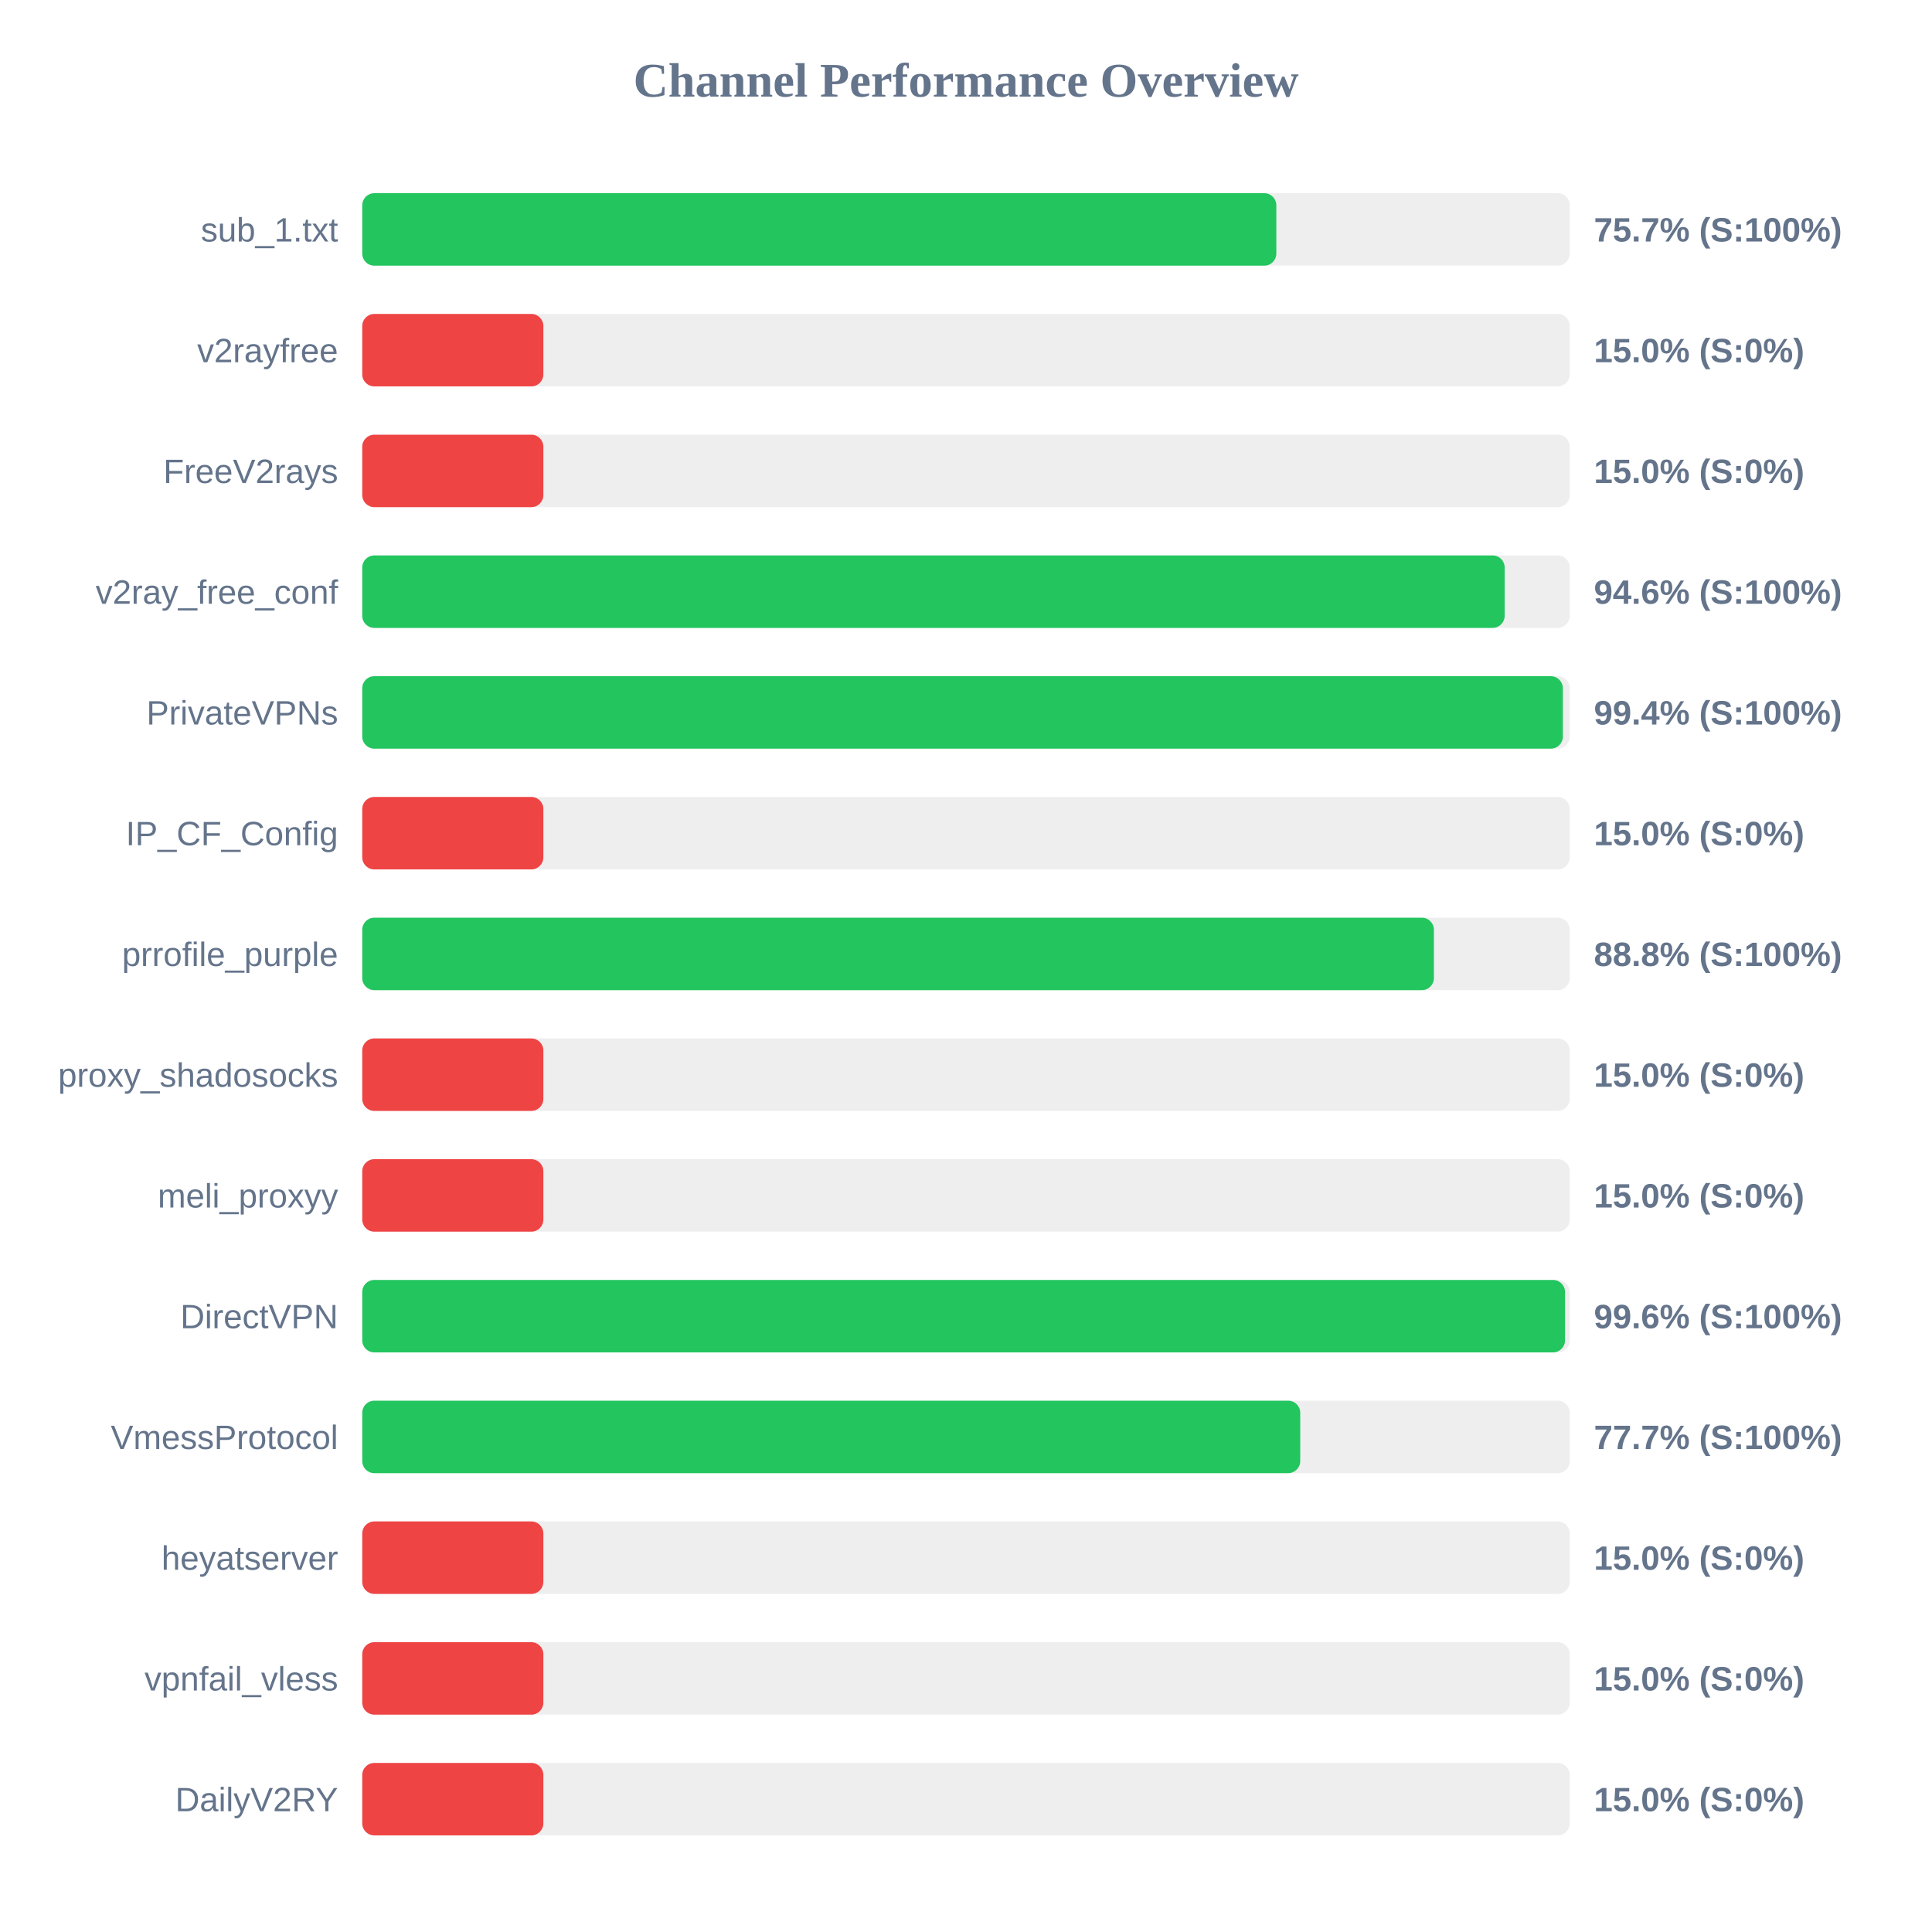
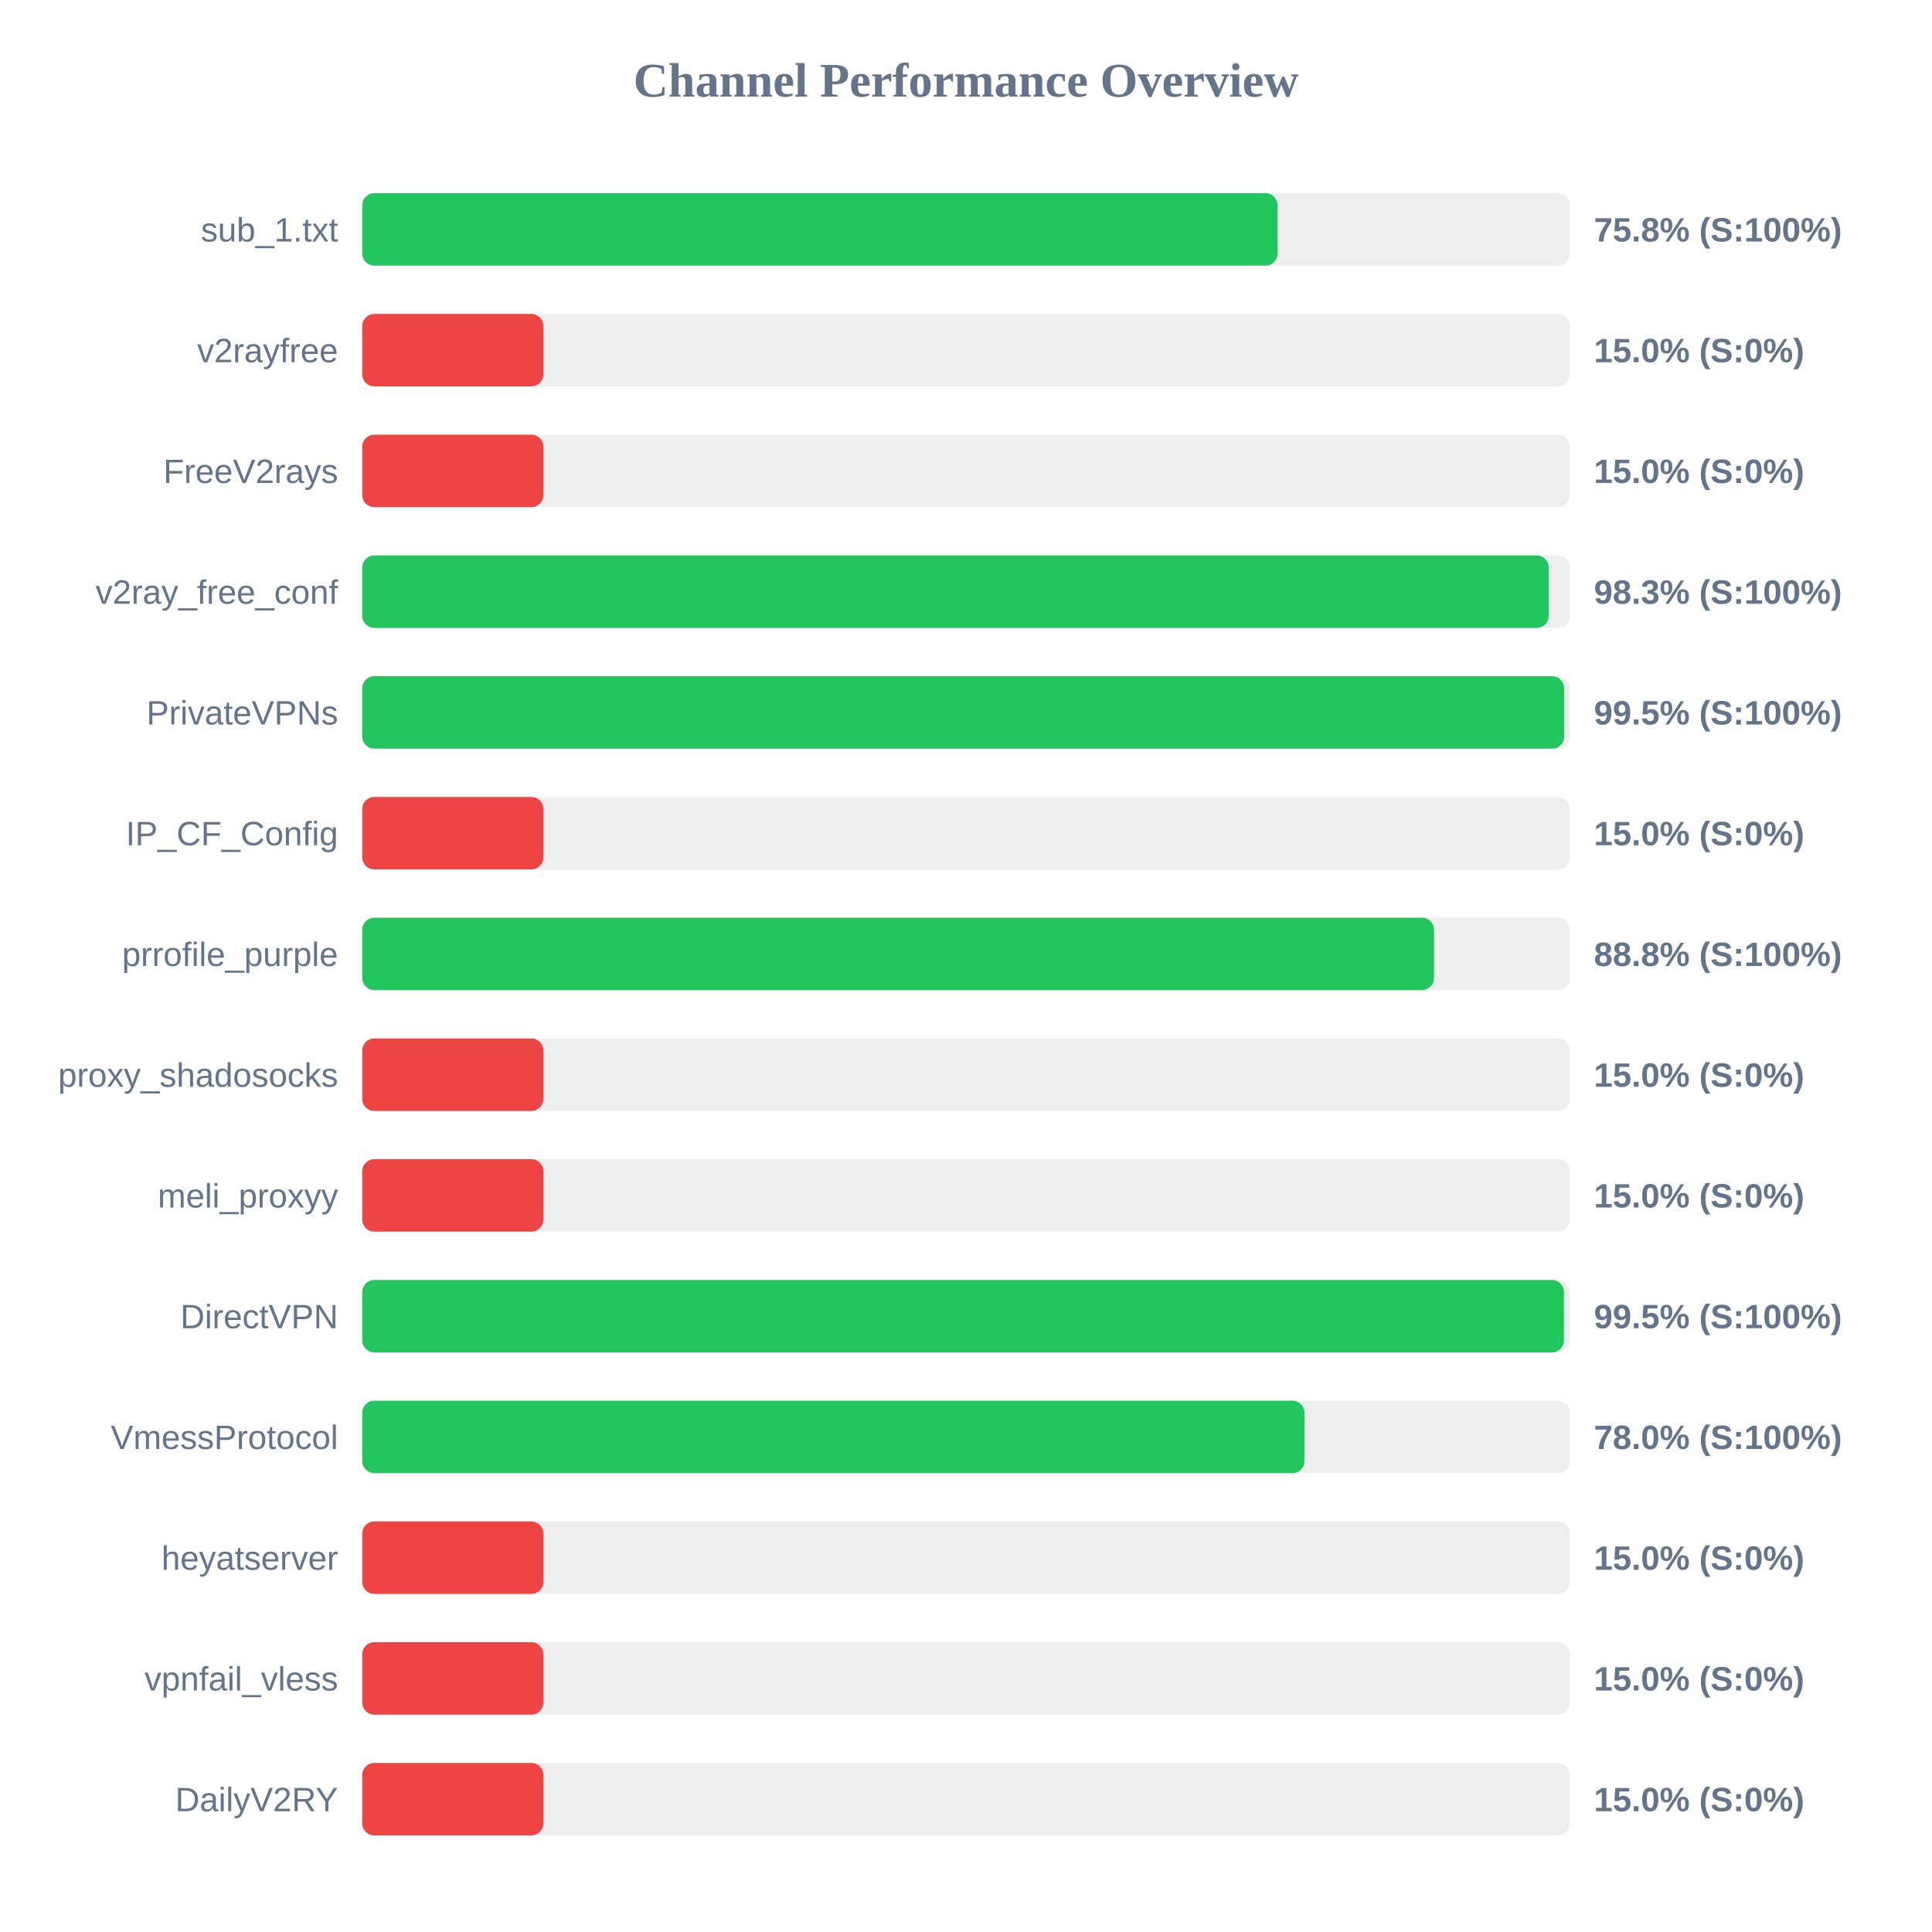
<svg xmlns="http://www.w3.org/2000/svg" width="800" height="800" version="1.1">
  <style>
        .row { font: 14px Arial; fill: #64748b; }
        .score { font: bold 14px Arial; fill: #64748b; }
    </style>
  <text x="400" y="40" text-anchor="middle" font-size="20px" font-weight="bold" fill="#64748b">Channel Performance Overview</text>
  <rect x="150" y="80" width="500" height="30" fill="#eee" rx="5" />
-   <rect x="150" y="80" width="378.5" height="30" fill="#22c55e" rx="5" />
+   <rect x="150" y="80" width="379.0" height="30" fill="#22c55e" rx="5" />
  <text x="140" y="100" text-anchor="end" class="row">sub_1.txt</text>
-   <text x="660" y="100" text-anchor="start" class="score">75.7% (S:100%)</text>
+   <text x="660" y="100" text-anchor="start" class="score">75.8% (S:100%)</text>
  <rect x="150" y="130" width="500" height="30" fill="#eee" rx="5" />
  <rect x="150" y="130" width="75.0" height="30" fill="#ef4444" rx="5" />
  <text x="140" y="150" text-anchor="end" class="row">v2rayfree</text>
  <text x="660" y="150" text-anchor="start" class="score">15.0% (S:0%)</text>
  <rect x="150" y="180" width="500" height="30" fill="#eee" rx="5" />
  <rect x="150" y="180" width="75.0" height="30" fill="#ef4444" rx="5" />
  <text x="140" y="200" text-anchor="end" class="row">FreeV2rays</text>
  <text x="660" y="200" text-anchor="start" class="score">15.0% (S:0%)</text>
  <rect x="150" y="230" width="500" height="30" fill="#eee" rx="5" />
-   <rect x="150" y="230" width="473.05" height="30" fill="#22c55e" rx="5" />
+   <rect x="150" y="230" width="491.3" height="30" fill="#22c55e" rx="5" />
  <text x="140" y="250" text-anchor="end" class="row">v2ray_free_conf</text>
-   <text x="660" y="250" text-anchor="start" class="score">94.6% (S:100%)</text>
+   <text x="660" y="250" text-anchor="start" class="score">98.3% (S:100%)</text>
  <rect x="150" y="280" width="500" height="30" fill="#eee" rx="5" />
-   <rect x="150" y="280" width="497.15" height="30" fill="#22c55e" rx="5" />
+   <rect x="150" y="280" width="497.7" height="30" fill="#22c55e" rx="5" />
  <text x="140" y="300" text-anchor="end" class="row">PrivateVPNs</text>
-   <text x="660" y="300" text-anchor="start" class="score">99.4% (S:100%)</text>
+   <text x="660" y="300" text-anchor="start" class="score">99.5% (S:100%)</text>
  <rect x="150" y="330" width="500" height="30" fill="#eee" rx="5" />
  <rect x="150" y="330" width="75.0" height="30" fill="#ef4444" rx="5" />
  <text x="140" y="350" text-anchor="end" class="row">IP_CF_Config</text>
  <text x="660" y="350" text-anchor="start" class="score">15.0% (S:0%)</text>
  <rect x="150" y="380" width="500" height="30" fill="#eee" rx="5" />
-   <rect x="150" y="380" width="443.75" height="30" fill="#22c55e" rx="5" />
+   <rect x="150" y="380" width="443.8" height="30" fill="#22c55e" rx="5" />
  <text x="140" y="400" text-anchor="end" class="row">prrofile_purple</text>
  <text x="660" y="400" text-anchor="start" class="score">88.8% (S:100%)</text>
  <rect x="150" y="430" width="500" height="30" fill="#eee" rx="5" />
  <rect x="150" y="430" width="75.0" height="30" fill="#ef4444" rx="5" />
  <text x="140" y="450" text-anchor="end" class="row">proxy_shadosocks</text>
  <text x="660" y="450" text-anchor="start" class="score">15.0% (S:0%)</text>
  <rect x="150" y="480" width="500" height="30" fill="#eee" rx="5" />
  <rect x="150" y="480" width="75.0" height="30" fill="#ef4444" rx="5" />
  <text x="140" y="500" text-anchor="end" class="row">meli_proxyy</text>
  <text x="660" y="500" text-anchor="start" class="score">15.0% (S:0%)</text>
  <rect x="150" y="530" width="500" height="30" fill="#eee" rx="5" />
-   <rect x="150" y="530" width="498.05" height="30" fill="#22c55e" rx="5" />
+   <rect x="150" y="530" width="497.6" height="30" fill="#22c55e" rx="5" />
  <text x="140" y="550" text-anchor="end" class="row">DirectVPN</text>
-   <text x="660" y="550" text-anchor="start" class="score">99.6% (S:100%)</text>
+   <text x="660" y="550" text-anchor="start" class="score">99.5% (S:100%)</text>
  <rect x="150" y="580" width="500" height="30" fill="#eee" rx="5" />
-   <rect x="150" y="580" width="388.4" height="30" fill="#22c55e" rx="5" />
+   <rect x="150" y="580" width="390.15" height="30" fill="#22c55e" rx="5" />
  <text x="140" y="600" text-anchor="end" class="row">VmessProtocol</text>
-   <text x="660" y="600" text-anchor="start" class="score">77.7% (S:100%)</text>
+   <text x="660" y="600" text-anchor="start" class="score">78.0% (S:100%)</text>
  <rect x="150" y="630" width="500" height="30" fill="#eee" rx="5" />
  <rect x="150" y="630" width="75.0" height="30" fill="#ef4444" rx="5" />
  <text x="140" y="650" text-anchor="end" class="row">heyatserver</text>
  <text x="660" y="650" text-anchor="start" class="score">15.0% (S:0%)</text>
  <rect x="150" y="680" width="500" height="30" fill="#eee" rx="5" />
  <rect x="150" y="680" width="75.0" height="30" fill="#ef4444" rx="5" />
  <text x="140" y="700" text-anchor="end" class="row">vpnfail_vless</text>
  <text x="660" y="700" text-anchor="start" class="score">15.0% (S:0%)</text>
  <rect x="150" y="730" width="500" height="30" fill="#eee" rx="5" />
  <rect x="150" y="730" width="75.0" height="30" fill="#ef4444" rx="5" />
  <text x="140" y="750" text-anchor="end" class="row">DailyV2RY</text>
  <text x="660" y="750" text-anchor="start" class="score">15.0% (S:0%)</text>
</svg>
